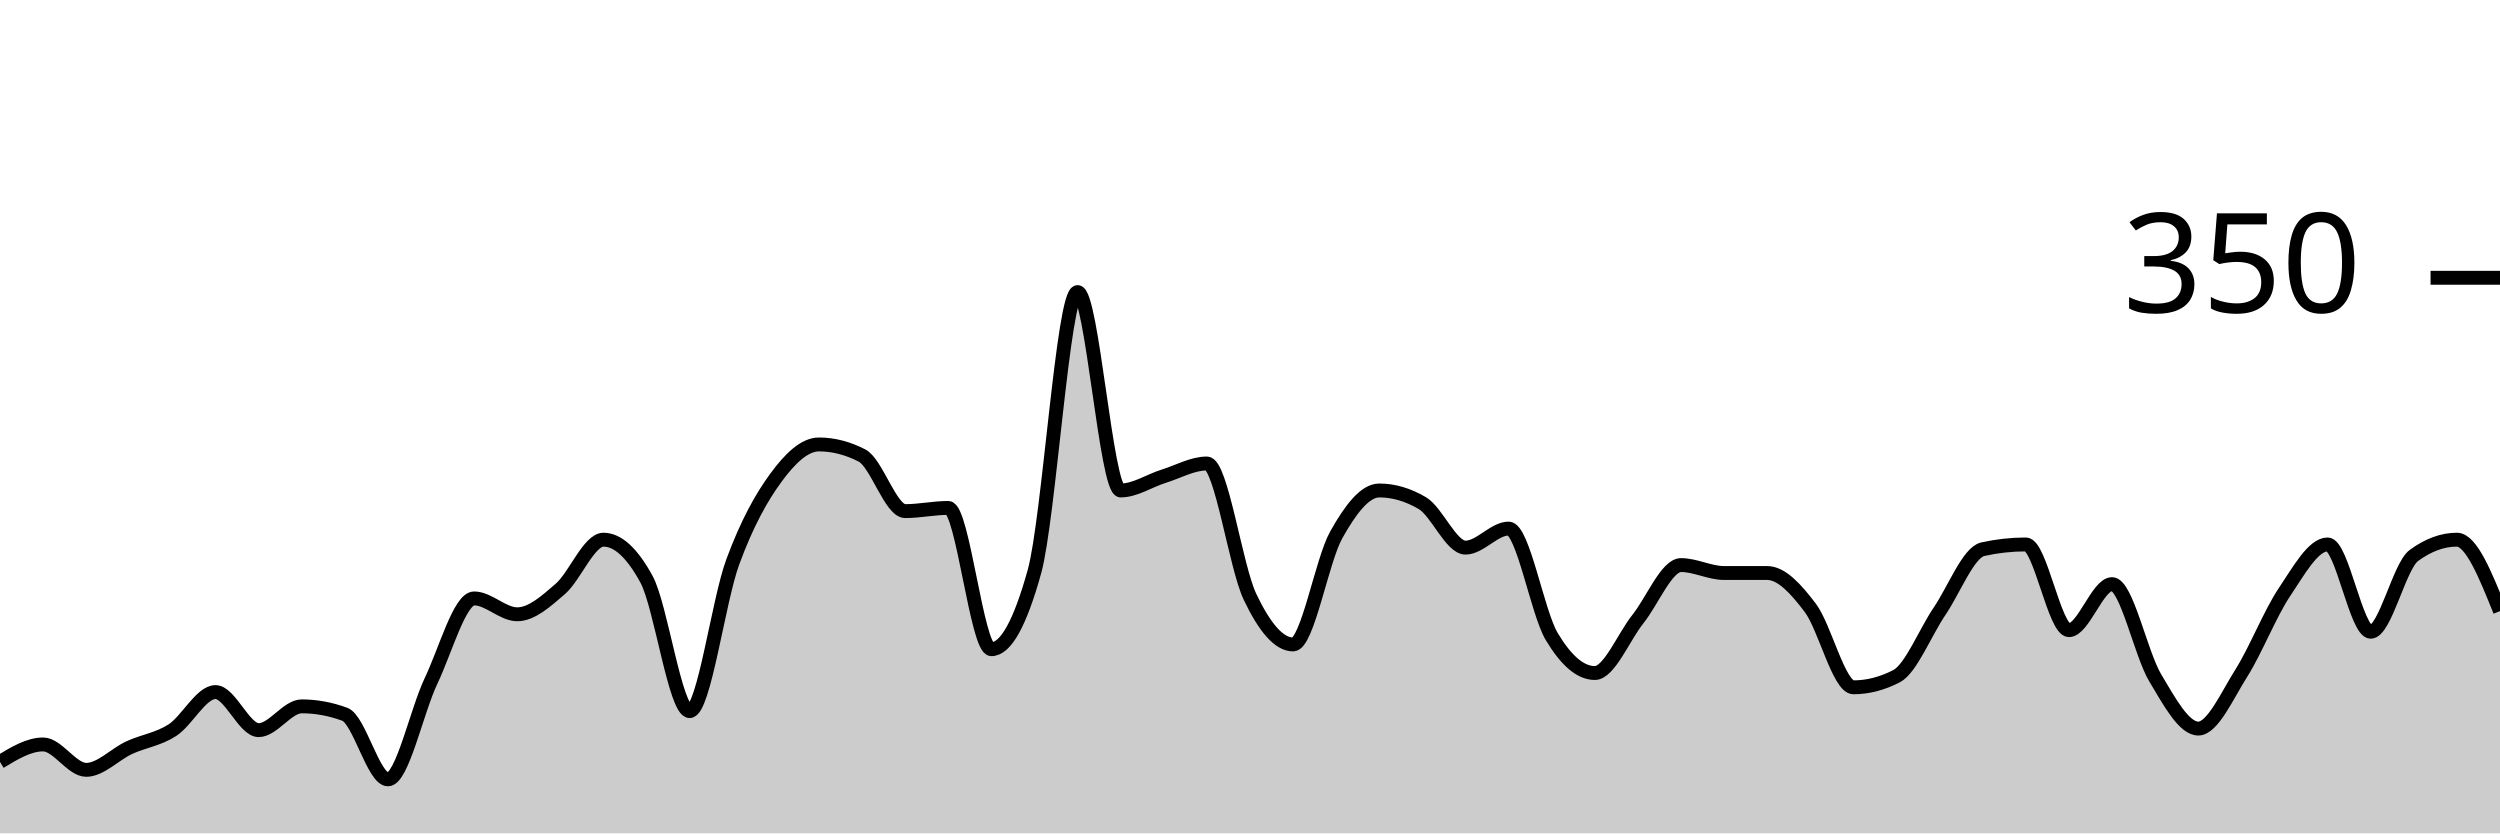
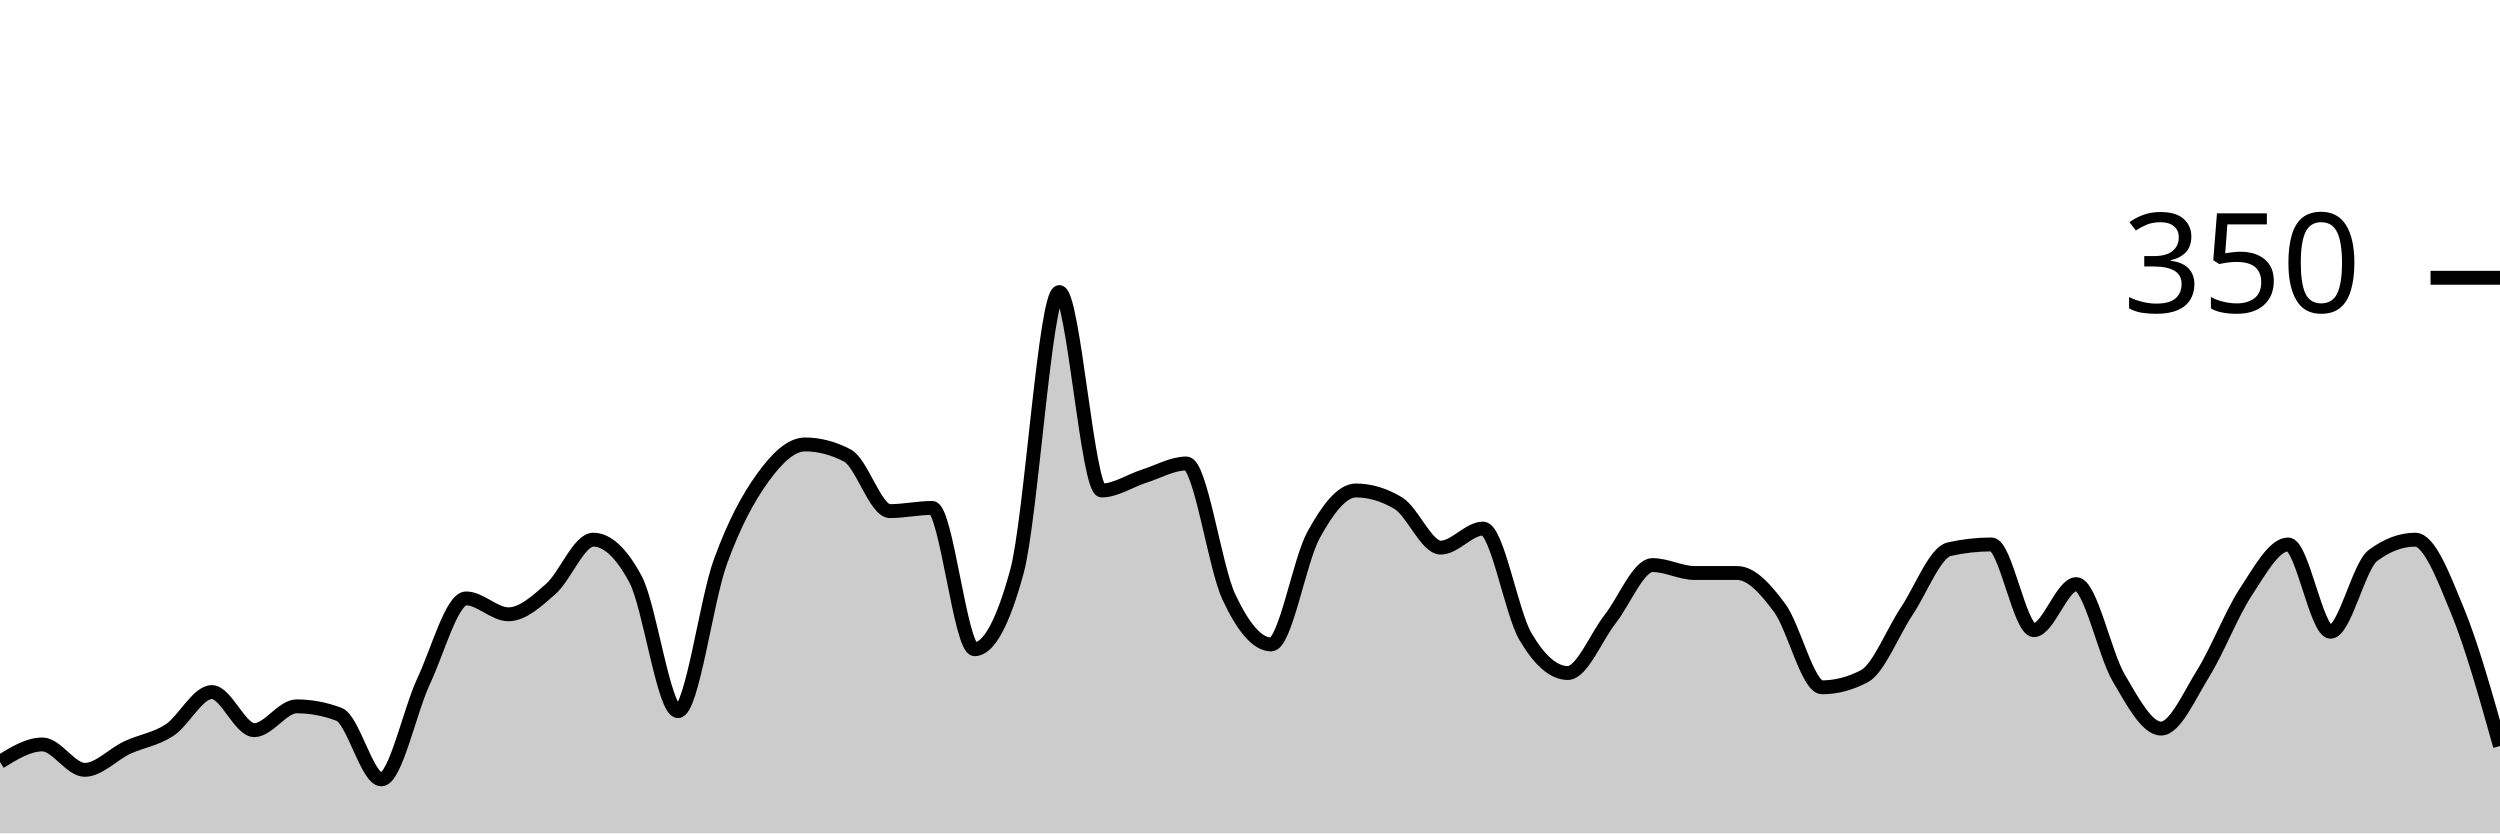
<svg xmlns="http://www.w3.org/2000/svg" viewBox="0 0 180 60">
  <g transform="translate(0,20)">
-     <path class="area" fill="rgba(0, 0, 0, 0.2)" d="M0,34.857C1.034,34.229,2.069,33.6,3.103,33.6C4.138,33.6,5.172,35.429,6.207,35.429C7.241,35.429,8.276,34.305,9.31,33.829C10.345,33.352,11.379,33.238,12.414,32.571C13.448,31.905,14.483,29.829,15.517,29.829C16.552,29.829,17.586,32.571,18.621,32.571C19.655,32.571,20.69,30.857,21.724,30.857C22.759,30.857,23.793,31.048,24.828,31.429C25.862,31.81,26.897,36.114,27.931,36.114C28.966,36.114,30,31.2,31.034,29.029C32.069,26.857,33.103,23.086,34.138,23.086C35.172,23.086,36.207,24.229,37.241,24.229C38.276,24.229,39.31,23.295,40.345,22.4C41.379,21.505,42.414,18.857,43.448,18.857C44.483,18.857,45.517,19.81,46.552,21.714C47.586,23.619,48.621,31.2,49.655,31.2C50.69,31.2,51.724,23.257,52.759,20.457C53.793,17.657,54.828,15.81,55.862,14.4C56.897,12.99,57.931,12,58.966,12C60,12,61.034,12.267,62.069,12.8C63.103,13.333,64.138,16.8,65.172,16.8C66.207,16.8,67.241,16.571,68.276,16.571C69.31,16.571,70.345,26.743,71.379,26.743C72.414,26.743,73.448,24.876,74.483,21.143C75.517,17.41,76.552,1.029,77.586,1.029C78.621,1.029,79.655,15.314,80.69,15.314C81.724,15.314,82.759,14.61,83.793,14.286C84.828,13.962,85.862,13.371,86.897,13.371C87.931,13.371,88.966,20.8,90,22.971C91.034,25.143,92.069,26.4,93.103,26.4C94.138,26.4,95.172,20.362,96.207,18.514C97.241,16.667,98.276,15.314,99.31,15.314C100.345,15.314,101.379,15.619,102.414,16.229C103.448,16.838,104.483,19.429,105.517,19.429C106.552,19.429,107.586,18.057,108.621,18.057C109.655,18.057,110.69,24.095,111.724,25.829C112.759,27.562,113.793,28.457,114.828,28.457C115.862,28.457,116.897,25.867,117.931,24.571C118.966,23.276,120,20.686,121.034,20.686C122.069,20.686,123.103,21.257,124.138,21.257C125.172,21.257,126.207,21.257,127.241,21.257C128.276,21.257,129.31,22.4,130.345,23.771C131.379,25.143,132.414,29.486,133.448,29.486C134.483,29.486,135.517,29.219,136.552,28.686C137.586,28.152,138.621,25.524,139.655,24C140.69,22.476,141.724,19.771,142.759,19.543C143.793,19.314,144.828,19.2,145.862,19.2C146.897,19.2,147.931,25.371,148.966,25.371C150,25.371,151.034,22.057,152.069,22.057C153.103,22.057,154.138,27.067,155.172,28.8C156.207,30.533,157.241,32.457,158.276,32.457C159.31,32.457,160.345,30.095,161.379,28.457C162.414,26.819,163.448,24.171,164.483,22.629C165.517,21.086,166.552,19.2,167.586,19.2C168.621,19.2,169.655,25.486,170.69,25.486C171.724,25.486,172.759,20.762,173.793,20C174.828,19.238,175.862,18.857,176.897,18.857C177.931,18.857,178.966,21.429,180,24L180,40C178.966,40,177.931,40,176.897,40C175.862,40,174.828,40,173.793,40C172.759,40,171.724,40,170.69,40C169.655,40,168.621,40,167.586,40C166.552,40,165.517,40,164.483,40C163.448,40,162.414,40,161.379,40C160.345,40,159.31,40,158.276,40C157.241,40,156.207,40,155.172,40C154.138,40,153.103,40,152.069,40C151.034,40,150,40,148.966,40C147.931,40,146.897,40,145.862,40C144.828,40,143.793,40,142.759,40C141.724,40,140.69,40,139.655,40C138.621,40,137.586,40,136.552,40C135.517,40,134.483,40,133.448,40C132.414,40,131.379,40,130.345,40C129.31,40,128.276,40,127.241,40C126.207,40,125.172,40,124.138,40C123.103,40,122.069,40,121.034,40C120,40,118.966,40,117.931,40C116.897,40,115.862,40,114.828,40C113.793,40,112.759,40,111.724,40C110.69,40,109.655,40,108.621,40C107.586,40,106.552,40,105.517,40C104.483,40,103.448,40,102.414,40C101.379,40,100.345,40,99.31,40C98.276,40,97.241,40,96.207,40C95.172,40,94.138,40,93.103,40C92.069,40,91.034,40,90,40C88.966,40,87.931,40,86.897,40C85.862,40,84.828,40,83.793,40C82.759,40,81.724,40,80.69,40C79.655,40,78.621,40,77.586,40C76.552,40,75.517,40,74.483,40C73.448,40,72.414,40,71.379,40C70.345,40,69.31,40,68.276,40C67.241,40,66.207,40,65.172,40C64.138,40,63.103,40,62.069,40C61.034,40,60,40,58.966,40C57.931,40,56.897,40,55.862,40C54.828,40,53.793,40,52.759,40C51.724,40,50.69,40,49.655,40C48.621,40,47.586,40,46.552,40C45.517,40,44.483,40,43.448,40C42.414,40,41.379,40,40.345,40C39.31,40,38.276,40,37.241,40C36.207,40,35.172,40,34.138,40C33.103,40,32.069,40,31.034,40C30,40,28.966,40,27.931,40C26.897,40,25.862,40,24.828,40C23.793,40,22.759,40,21.724,40C20.69,40,19.655,40,18.621,40C17.586,40,16.552,40,15.517,40C14.483,40,13.448,40,12.414,40C11.379,40,10.345,40,9.31,40C8.276,40,7.241,40,6.207,40C5.172,40,4.138,40,3.103,40C2.069,40,1.034,40,0,40Z" />
-     <path class="line" stroke="black" fill="none" d="M0,34.857C1.034,34.229,2.069,33.6,3.103,33.6C4.138,33.6,5.172,35.429,6.207,35.429C7.241,35.429,8.276,34.305,9.31,33.829C10.345,33.352,11.379,33.238,12.414,32.571C13.448,31.905,14.483,29.829,15.517,29.829C16.552,29.829,17.586,32.571,18.621,32.571C19.655,32.571,20.69,30.857,21.724,30.857C22.759,30.857,23.793,31.048,24.828,31.429C25.862,31.81,26.897,36.114,27.931,36.114C28.966,36.114,30,31.2,31.034,29.029C32.069,26.857,33.103,23.086,34.138,23.086C35.172,23.086,36.207,24.229,37.241,24.229C38.276,24.229,39.31,23.295,40.345,22.4C41.379,21.505,42.414,18.857,43.448,18.857C44.483,18.857,45.517,19.81,46.552,21.714C47.586,23.619,48.621,31.2,49.655,31.2C50.69,31.2,51.724,23.257,52.759,20.457C53.793,17.657,54.828,15.81,55.862,14.4C56.897,12.99,57.931,12,58.966,12C60,12,61.034,12.267,62.069,12.8C63.103,13.333,64.138,16.8,65.172,16.8C66.207,16.8,67.241,16.571,68.276,16.571C69.31,16.571,70.345,26.743,71.379,26.743C72.414,26.743,73.448,24.876,74.483,21.143C75.517,17.41,76.552,1.029,77.586,1.029C78.621,1.029,79.655,15.314,80.69,15.314C81.724,15.314,82.759,14.61,83.793,14.286C84.828,13.962,85.862,13.371,86.897,13.371C87.931,13.371,88.966,20.8,90,22.971C91.034,25.143,92.069,26.4,93.103,26.4C94.138,26.4,95.172,20.362,96.207,18.514C97.241,16.667,98.276,15.314,99.31,15.314C100.345,15.314,101.379,15.619,102.414,16.229C103.448,16.838,104.483,19.429,105.517,19.429C106.552,19.429,107.586,18.057,108.621,18.057C109.655,18.057,110.69,24.095,111.724,25.829C112.759,27.562,113.793,28.457,114.828,28.457C115.862,28.457,116.897,25.867,117.931,24.571C118.966,23.276,120,20.686,121.034,20.686C122.069,20.686,123.103,21.257,124.138,21.257C125.172,21.257,126.207,21.257,127.241,21.257C128.276,21.257,129.31,22.4,130.345,23.771C131.379,25.143,132.414,29.486,133.448,29.486C134.483,29.486,135.517,29.219,136.552,28.686C137.586,28.152,138.621,25.524,139.655,24C140.69,22.476,141.724,19.771,142.759,19.543C143.793,19.314,144.828,19.2,145.862,19.2C146.897,19.2,147.931,25.371,148.966,25.371C150,25.371,151.034,22.057,152.069,22.057C153.103,22.057,154.138,27.067,155.172,28.8C156.207,30.533,157.241,32.457,158.276,32.457C159.31,32.457,160.345,30.095,161.379,28.457C162.414,26.819,163.448,24.171,164.483,22.629C165.517,21.086,166.552,19.2,167.586,19.2C168.621,19.2,169.655,25.486,170.69,25.486C171.724,25.486,172.759,20.762,173.793,20C174.828,19.238,175.862,18.857,176.897,18.857C177.931,18.857,178.966,21.429,180,24" />
+     <path class="area" fill="rgba(0, 0, 0, 0.2)" d="M0,34.857C1.017,34.229,2.034,33.6,3.051,33.6C4.068,33.6,5.085,35.429,6.102,35.429C7.119,35.429,8.136,34.305,9.153,33.829C10.169,33.352,11.186,33.238,12.203,32.571C13.22,31.905,14.237,29.829,15.254,29.829C16.271,29.829,17.288,32.571,18.305,32.571C19.322,32.571,20.339,30.857,21.356,30.857C22.373,30.857,23.39,31.048,24.407,31.429C25.424,31.81,26.441,36.114,27.458,36.114C28.475,36.114,29.492,31.2,30.508,29.029C31.525,26.857,32.542,23.086,33.559,23.086C34.576,23.086,35.593,24.229,36.61,24.229C37.627,24.229,38.644,23.295,39.661,22.4C40.678,21.505,41.695,18.857,42.712,18.857C43.729,18.857,44.746,19.81,45.763,21.714C46.78,23.619,47.797,31.2,48.814,31.2C49.831,31.2,50.847,23.257,51.864,20.457C52.881,17.657,53.898,15.81,54.915,14.4C55.932,12.99,56.949,12,57.966,12C58.983,12,60,12.267,61.017,12.8C62.034,13.333,63.051,16.8,64.068,16.8C65.085,16.8,66.102,16.571,67.119,16.571C68.136,16.571,69.153,26.743,70.169,26.743C71.186,26.743,72.203,24.876,73.22,21.143C74.237,17.41,75.254,1.029,76.271,1.029C77.288,1.029,78.305,15.314,79.322,15.314C80.339,15.314,81.356,14.61,82.373,14.286C83.39,13.962,84.407,13.371,85.424,13.371C86.441,13.371,87.458,20.8,88.475,22.971C89.492,25.143,90.508,26.4,91.525,26.4C92.542,26.4,93.559,20.362,94.576,18.514C95.593,16.667,96.61,15.314,97.627,15.314C98.644,15.314,99.661,15.619,100.678,16.229C101.695,16.838,102.712,19.429,103.729,19.429C104.746,19.429,105.763,18.057,106.78,18.057C107.797,18.057,108.814,24.095,109.831,25.829C110.847,27.562,111.864,28.457,112.881,28.457C113.898,28.457,114.915,25.867,115.932,24.571C116.949,23.276,117.966,20.686,118.983,20.686C120,20.686,121.017,21.257,122.034,21.257C123.051,21.257,124.068,21.257,125.085,21.257C126.102,21.257,127.119,22.4,128.136,23.771C129.153,25.143,130.169,29.486,131.186,29.486C132.203,29.486,133.22,29.219,134.237,28.686C135.254,28.152,136.271,25.524,137.288,24C138.305,22.476,139.322,19.771,140.339,19.543C141.356,19.314,142.373,19.2,143.39,19.2C144.407,19.2,145.424,25.371,146.441,25.371C147.458,25.371,148.475,22.057,149.492,22.057C150.508,22.057,151.525,27.067,152.542,28.8C153.559,30.533,154.576,32.457,155.593,32.457C156.61,32.457,157.627,30.095,158.644,28.457C159.661,26.819,160.678,24.171,161.695,22.629C162.712,21.086,163.729,19.2,164.746,19.2C165.763,19.2,166.78,25.486,167.797,25.486C168.814,25.486,169.831,20.762,170.847,20C171.864,19.238,172.881,18.857,173.898,18.857C174.915,18.857,175.932,21.524,176.949,24C177.966,26.476,178.983,30.095,180,33.714L180,40C178.983,40,177.966,40,176.949,40C175.932,40,174.915,40,173.898,40C172.881,40,171.864,40,170.847,40C169.831,40,168.814,40,167.797,40C166.78,40,165.763,40,164.746,40C163.729,40,162.712,40,161.695,40C160.678,40,159.661,40,158.644,40C157.627,40,156.61,40,155.593,40C154.576,40,153.559,40,152.542,40C151.525,40,150.508,40,149.492,40C148.475,40,147.458,40,146.441,40C145.424,40,144.407,40,143.39,40C142.373,40,141.356,40,140.339,40C139.322,40,138.305,40,137.288,40C136.271,40,135.254,40,134.237,40C133.22,40,132.203,40,131.186,40C130.169,40,129.153,40,128.136,40C127.119,40,126.102,40,125.085,40C124.068,40,123.051,40,122.034,40C121.017,40,120,40,118.983,40C117.966,40,116.949,40,115.932,40C114.915,40,113.898,40,112.881,40C111.864,40,110.847,40,109.831,40C108.814,40,107.797,40,106.78,40C105.763,40,104.746,40,103.729,40C102.712,40,101.695,40,100.678,40C99.661,40,98.644,40,97.627,40C96.61,40,95.593,40,94.576,40C93.559,40,92.542,40,91.525,40C90.508,40,89.492,40,88.475,40C87.458,40,86.441,40,85.424,40C84.407,40,83.39,40,82.373,40C81.356,40,80.339,40,79.322,40C78.305,40,77.288,40,76.271,40C75.254,40,74.237,40,73.22,40C72.203,40,71.186,40,70.169,40C69.153,40,68.136,40,67.119,40C66.102,40,65.085,40,64.068,40C63.051,40,62.034,40,61.017,40C60,40,58.983,40,57.966,40C56.949,40,55.932,40,54.915,40C53.898,40,52.881,40,51.864,40C50.847,40,49.831,40,48.814,40C47.797,40,46.78,40,45.763,40C44.746,40,43.729,40,42.712,40C41.695,40,40.678,40,39.661,40C38.644,40,37.627,40,36.61,40C35.593,40,34.576,40,33.559,40C32.542,40,31.525,40,30.508,40C29.492,40,28.475,40,27.458,40C26.441,40,25.424,40,24.407,40C23.39,40,22.373,40,21.356,40C20.339,40,19.322,40,18.305,40C17.288,40,16.271,40,15.254,40C14.237,40,13.22,40,12.203,40C11.186,40,10.169,40,9.153,40C8.136,40,7.119,40,6.102,40C5.085,40,4.068,40,3.051,40C2.034,40,1.017,40,0,40Z" />
+     <path class="line" stroke="black" fill="none" d="M0,34.857C1.017,34.229,2.034,33.6,3.051,33.6C4.068,33.6,5.085,35.429,6.102,35.429C7.119,35.429,8.136,34.305,9.153,33.829C10.169,33.352,11.186,33.238,12.203,32.571C13.22,31.905,14.237,29.829,15.254,29.829C16.271,29.829,17.288,32.571,18.305,32.571C19.322,32.571,20.339,30.857,21.356,30.857C22.373,30.857,23.39,31.048,24.407,31.429C25.424,31.81,26.441,36.114,27.458,36.114C28.475,36.114,29.492,31.2,30.508,29.029C31.525,26.857,32.542,23.086,33.559,23.086C34.576,23.086,35.593,24.229,36.61,24.229C37.627,24.229,38.644,23.295,39.661,22.4C40.678,21.505,41.695,18.857,42.712,18.857C43.729,18.857,44.746,19.81,45.763,21.714C46.78,23.619,47.797,31.2,48.814,31.2C49.831,31.2,50.847,23.257,51.864,20.457C52.881,17.657,53.898,15.81,54.915,14.4C55.932,12.99,56.949,12,57.966,12C58.983,12,60,12.267,61.017,12.8C62.034,13.333,63.051,16.8,64.068,16.8C65.085,16.8,66.102,16.571,67.119,16.571C68.136,16.571,69.153,26.743,70.169,26.743C71.186,26.743,72.203,24.876,73.22,21.143C74.237,17.41,75.254,1.029,76.271,1.029C77.288,1.029,78.305,15.314,79.322,15.314C80.339,15.314,81.356,14.61,82.373,14.286C83.39,13.962,84.407,13.371,85.424,13.371C86.441,13.371,87.458,20.8,88.475,22.971C89.492,25.143,90.508,26.4,91.525,26.4C92.542,26.4,93.559,20.362,94.576,18.514C95.593,16.667,96.61,15.314,97.627,15.314C98.644,15.314,99.661,15.619,100.678,16.229C101.695,16.838,102.712,19.429,103.729,19.429C104.746,19.429,105.763,18.057,106.78,18.057C107.797,18.057,108.814,24.095,109.831,25.829C110.847,27.562,111.864,28.457,112.881,28.457C113.898,28.457,114.915,25.867,115.932,24.571C116.949,23.276,117.966,20.686,118.983,20.686C120,20.686,121.017,21.257,122.034,21.257C123.051,21.257,124.068,21.257,125.085,21.257C126.102,21.257,127.119,22.4,128.136,23.771C129.153,25.143,130.169,29.486,131.186,29.486C132.203,29.486,133.22,29.219,134.237,28.686C135.254,28.152,136.271,25.524,137.288,24C138.305,22.476,139.322,19.771,140.339,19.543C141.356,19.314,142.373,19.2,143.39,19.2C144.407,19.2,145.424,25.371,146.441,25.371C147.458,25.371,148.475,22.057,149.492,22.057C150.508,22.057,151.525,27.067,152.542,28.8C153.559,30.533,154.576,32.457,155.593,32.457C156.61,32.457,157.627,30.095,158.644,28.457C159.661,26.819,160.678,24.171,161.695,22.629C162.712,21.086,163.729,19.2,164.746,19.2C165.763,19.2,166.78,25.486,167.797,25.486C168.814,25.486,169.831,20.762,170.847,20C171.864,19.238,172.881,18.857,173.898,18.857C174.915,18.857,175.932,21.524,176.949,24C177.966,26.476,178.983,30.095,180,33.714" />
    <path class="axis-ceiling" stroke-width="1" stroke="black" fill="none" d="M175,0L180,0" />
    <text class="axis-ceiling-label" font-family="sans-serif" text-anchor="end" font-size="10px" x="170" y="2.5">350</text>
  </g>
</svg>
